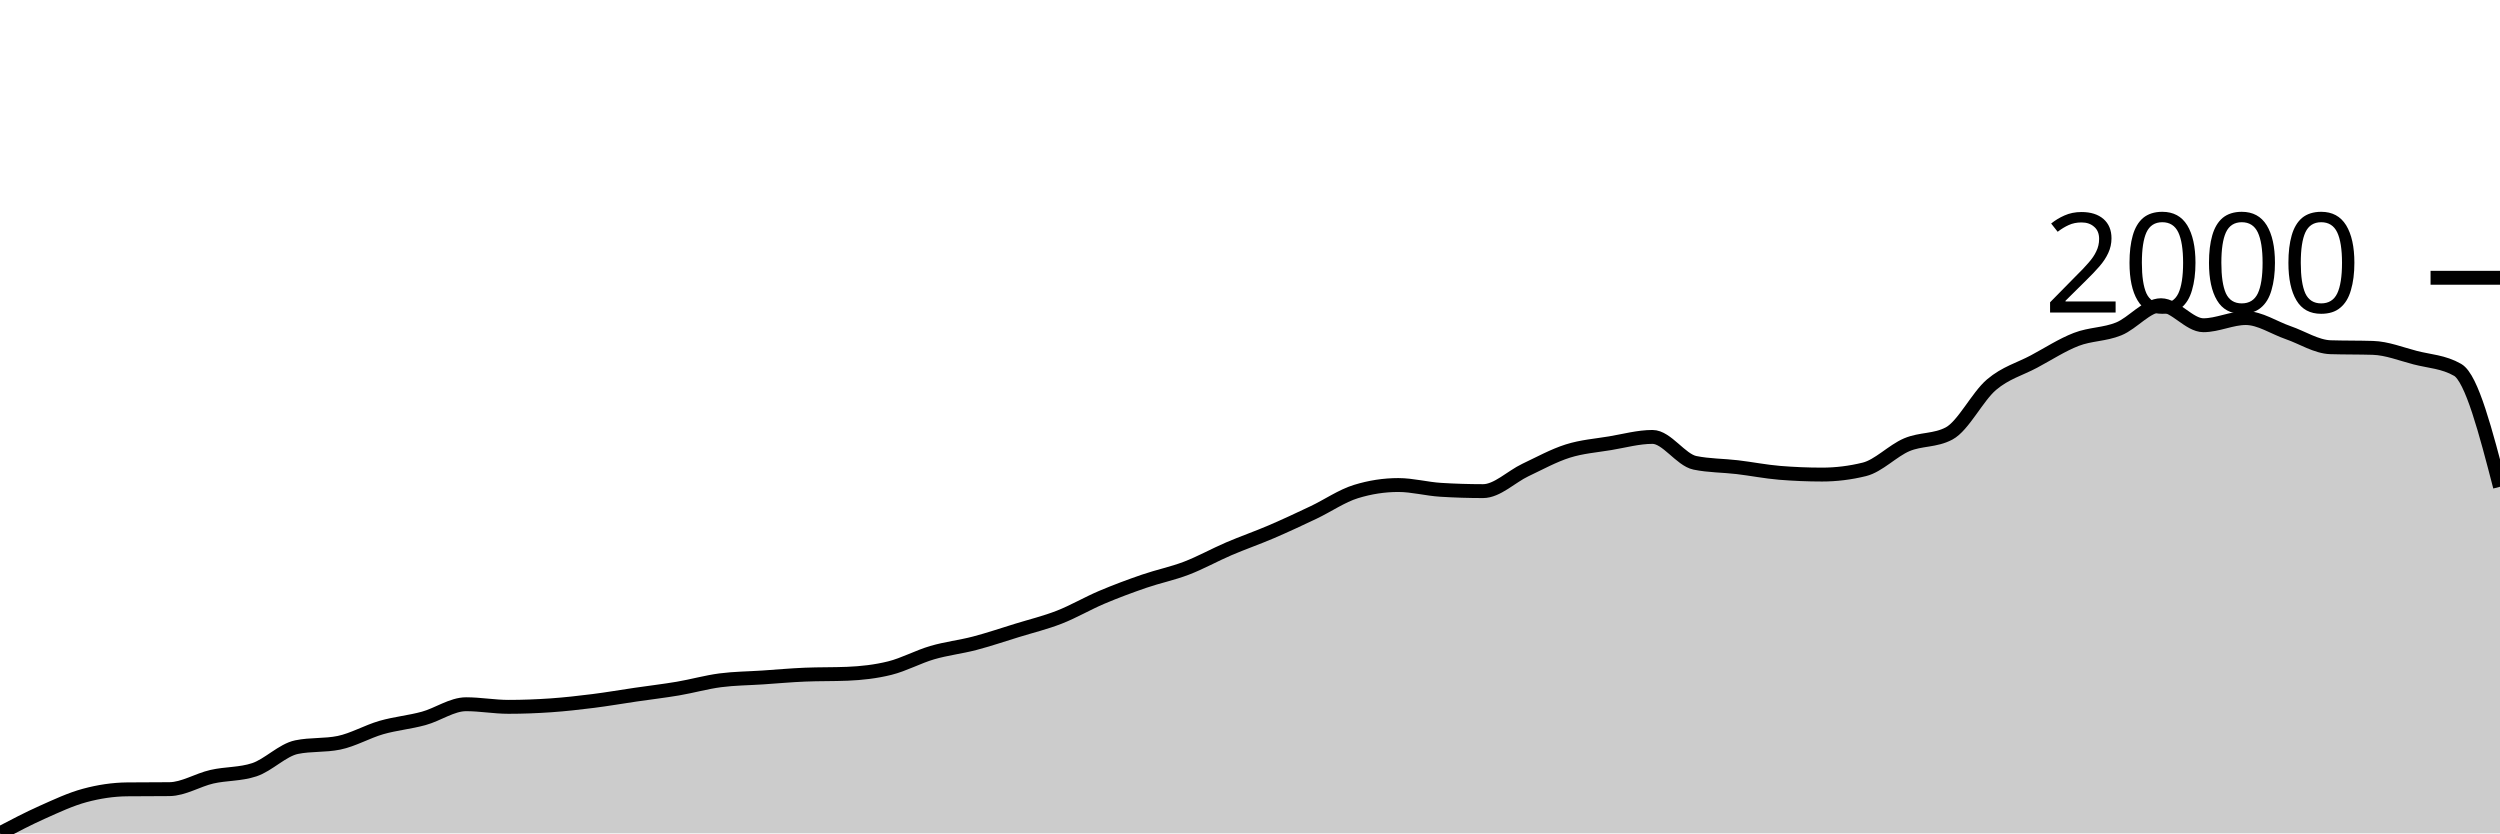
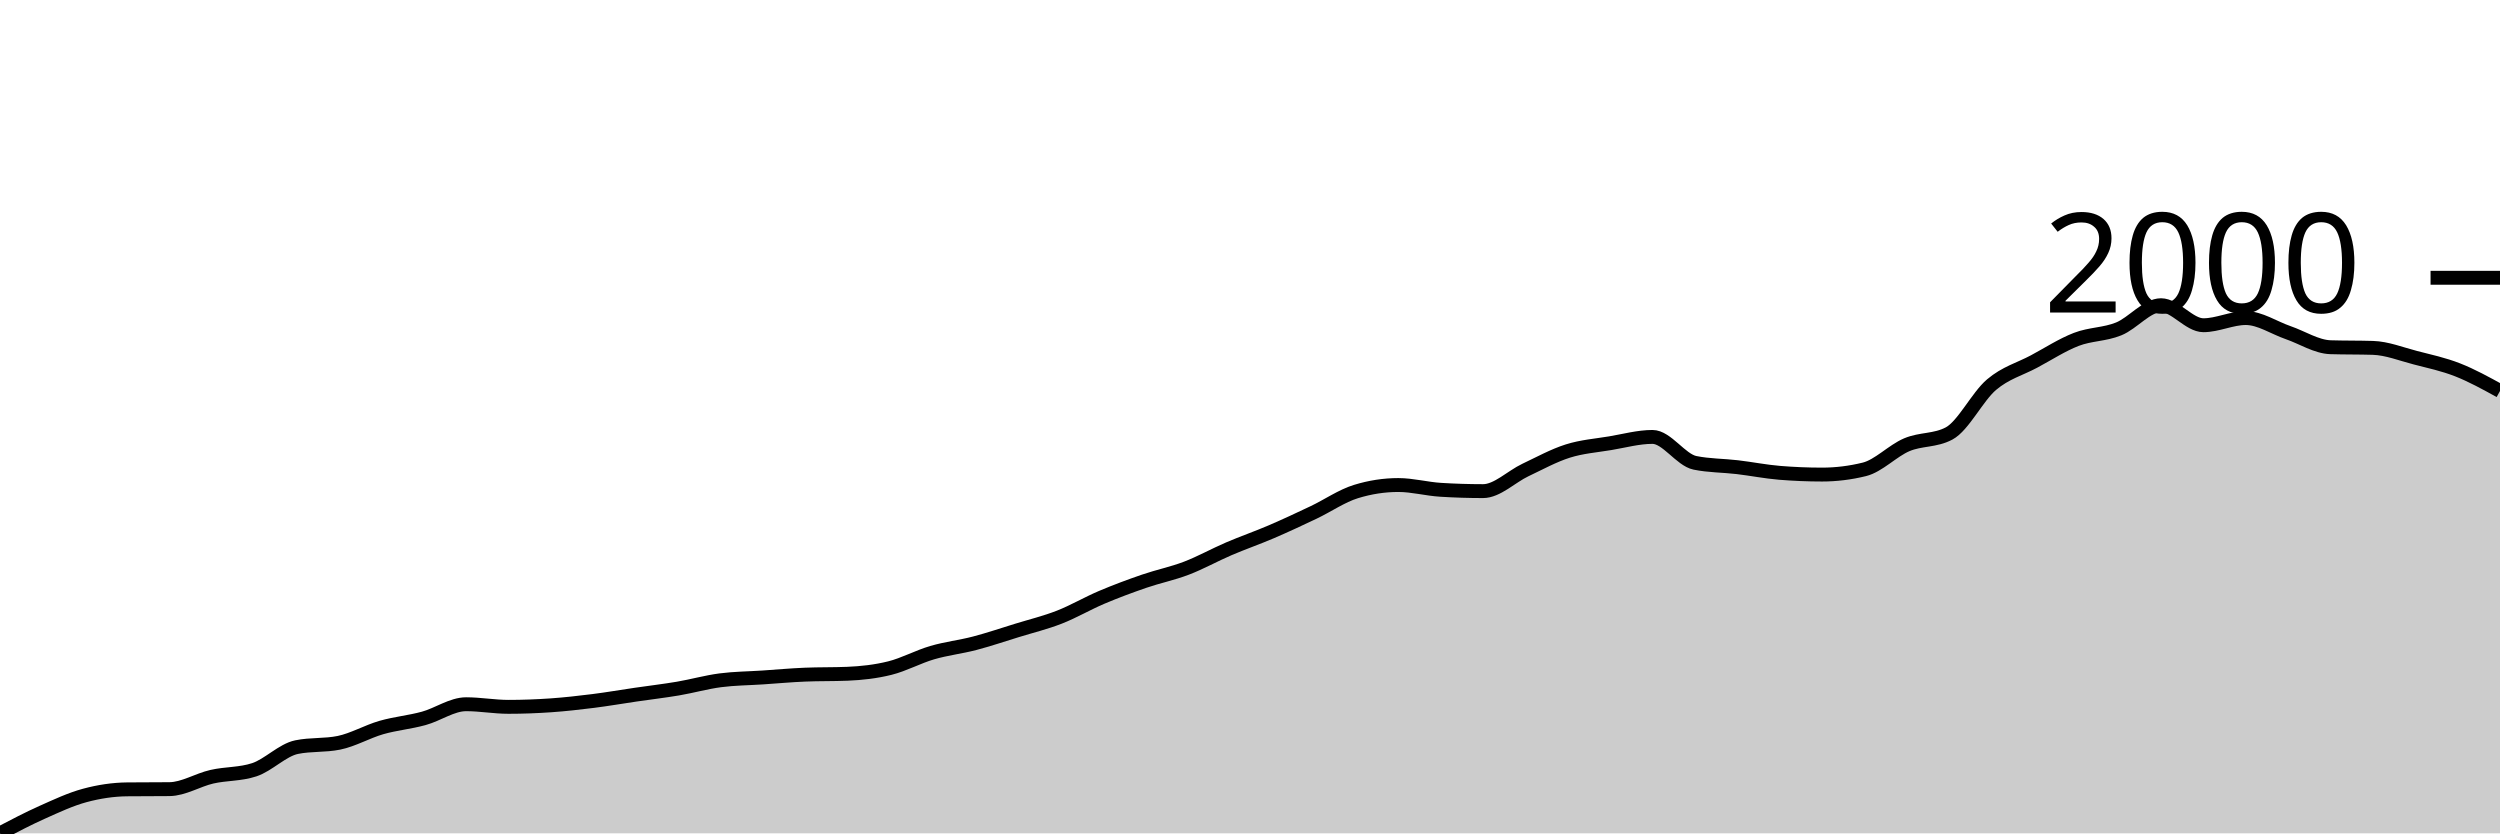
<svg xmlns="http://www.w3.org/2000/svg" viewBox="0 0 180 60">
  <g transform="translate(0,20)">
-     <path class="area" fill="rgba(0, 0, 0, 0.2)" d="M0,40C1.017,39.467,2.034,38.934,3.051,38.48C4.068,38.025,5.085,37.547,6.102,37.273C7.119,36.998,8.136,36.844,9.153,36.834C10.169,36.823,11.186,36.829,12.203,36.818C13.22,36.808,14.237,36.157,15.254,35.925C16.271,35.692,17.288,35.758,18.305,35.423C19.322,35.089,20.339,34.002,21.356,33.793C22.373,33.584,23.39,33.689,24.407,33.48C25.424,33.271,26.441,32.675,27.458,32.382C28.475,32.09,29.492,32.004,30.508,31.724C31.525,31.445,32.542,30.705,33.559,30.705C34.576,30.705,35.593,30.893,36.61,30.893C37.627,30.893,38.644,30.854,39.661,30.784C40.678,30.713,41.695,30.598,42.712,30.47C43.729,30.342,44.746,30.165,45.763,30.016C46.78,29.867,47.797,29.749,48.814,29.577C49.831,29.404,50.847,29.114,51.864,28.981C52.881,28.848,53.898,28.845,54.915,28.777C55.932,28.71,56.949,28.615,57.966,28.574C58.983,28.532,60,28.553,61.017,28.511C62.034,28.469,63.051,28.357,64.068,28.103C65.085,27.85,66.102,27.288,67.119,26.991C68.136,26.693,69.153,26.583,70.169,26.317C71.186,26.05,72.203,25.705,73.22,25.392C74.237,25.078,75.254,24.833,76.271,24.436C77.288,24.039,78.305,23.44,79.322,23.009C80.339,22.578,81.356,22.2,82.373,21.85C83.39,21.499,84.407,21.298,85.424,20.909C86.441,20.52,87.458,19.95,88.475,19.514C89.492,19.078,90.508,18.728,91.525,18.292C92.542,17.855,93.559,17.38,94.576,16.897C95.593,16.413,96.61,15.705,97.627,15.392C98.644,15.078,99.661,14.922,100.678,14.922C101.695,14.922,102.712,15.204,103.729,15.266C104.746,15.329,105.763,15.361,106.78,15.361C107.797,15.361,108.814,14.321,109.831,13.84C110.847,13.359,111.864,12.798,112.881,12.476C113.898,12.155,114.915,12.082,115.932,11.912C116.949,11.742,117.966,11.458,118.983,11.458C120,11.458,121.017,13.114,122.034,13.323C123.051,13.532,124.068,13.516,125.085,13.636C126.102,13.757,127.119,13.96,128.136,14.044C129.153,14.127,130.169,14.169,131.186,14.169C132.203,14.169,133.22,14.044,134.237,13.793C135.254,13.542,136.271,12.453,137.288,12.022C138.305,11.591,139.322,11.75,140.339,11.207C141.356,10.664,142.373,8.558,143.39,7.696C144.407,6.834,145.424,6.578,146.441,6.034C147.458,5.491,148.475,4.828,149.492,4.436C150.508,4.044,151.525,4.094,152.542,3.683C153.559,3.273,154.576,1.975,155.593,1.975C156.61,1.975,157.627,3.417,158.644,3.417C159.661,3.417,160.678,2.9,161.695,2.9C162.712,2.9,163.729,3.6,164.746,3.95C165.763,4.3,166.78,4.969,167.797,5C168.814,5.031,169.831,5.016,170.847,5.047C171.864,5.078,172.881,5.489,173.898,5.752C174.915,6.016,175.932,6.045,176.949,6.63C177.966,7.215,178.983,11.131,180,15.047L180,40C178.983,40,177.966,40,176.949,40C175.932,40,174.915,40,173.898,40C172.881,40,171.864,40,170.847,40C169.831,40,168.814,40,167.797,40C166.78,40,165.763,40,164.746,40C163.729,40,162.712,40,161.695,40C160.678,40,159.661,40,158.644,40C157.627,40,156.61,40,155.593,40C154.576,40,153.559,40,152.542,40C151.525,40,150.508,40,149.492,40C148.475,40,147.458,40,146.441,40C145.424,40,144.407,40,143.39,40C142.373,40,141.356,40,140.339,40C139.322,40,138.305,40,137.288,40C136.271,40,135.254,40,134.237,40C133.22,40,132.203,40,131.186,40C130.169,40,129.153,40,128.136,40C127.119,40,126.102,40,125.085,40C124.068,40,123.051,40,122.034,40C121.017,40,120,40,118.983,40C117.966,40,116.949,40,115.932,40C114.915,40,113.898,40,112.881,40C111.864,40,110.847,40,109.831,40C108.814,40,107.797,40,106.78,40C105.763,40,104.746,40,103.729,40C102.712,40,101.695,40,100.678,40C99.661,40,98.644,40,97.627,40C96.61,40,95.593,40,94.576,40C93.559,40,92.542,40,91.525,40C90.508,40,89.492,40,88.475,40C87.458,40,86.441,40,85.424,40C84.407,40,83.39,40,82.373,40C81.356,40,80.339,40,79.322,40C78.305,40,77.288,40,76.271,40C75.254,40,74.237,40,73.22,40C72.203,40,71.186,40,70.169,40C69.153,40,68.136,40,67.119,40C66.102,40,65.085,40,64.068,40C63.051,40,62.034,40,61.017,40C60,40,58.983,40,57.966,40C56.949,40,55.932,40,54.915,40C53.898,40,52.881,40,51.864,40C50.847,40,49.831,40,48.814,40C47.797,40,46.78,40,45.763,40C44.746,40,43.729,40,42.712,40C41.695,40,40.678,40,39.661,40C38.644,40,37.627,40,36.61,40C35.593,40,34.576,40,33.559,40C32.542,40,31.525,40,30.508,40C29.492,40,28.475,40,27.458,40C26.441,40,25.424,40,24.407,40C23.39,40,22.373,40,21.356,40C20.339,40,19.322,40,18.305,40C17.288,40,16.271,40,15.254,40C14.237,40,13.22,40,12.203,40C11.186,40,10.169,40,9.153,40C8.136,40,7.119,40,6.102,40C5.085,40,4.068,40,3.051,40C2.034,40,1.017,40,0,40Z" />
-     <path class="line" stroke="black" fill="none" d="M0,40C1.017,39.467,2.034,38.934,3.051,38.48C4.068,38.025,5.085,37.547,6.102,37.273C7.119,36.998,8.136,36.844,9.153,36.834C10.169,36.823,11.186,36.829,12.203,36.818C13.22,36.808,14.237,36.157,15.254,35.925C16.271,35.692,17.288,35.758,18.305,35.423C19.322,35.089,20.339,34.002,21.356,33.793C22.373,33.584,23.39,33.689,24.407,33.48C25.424,33.271,26.441,32.675,27.458,32.382C28.475,32.09,29.492,32.004,30.508,31.724C31.525,31.445,32.542,30.705,33.559,30.705C34.576,30.705,35.593,30.893,36.61,30.893C37.627,30.893,38.644,30.854,39.661,30.784C40.678,30.713,41.695,30.598,42.712,30.47C43.729,30.342,44.746,30.165,45.763,30.016C46.78,29.867,47.797,29.749,48.814,29.577C49.831,29.404,50.847,29.114,51.864,28.981C52.881,28.848,53.898,28.845,54.915,28.777C55.932,28.71,56.949,28.615,57.966,28.574C58.983,28.532,60,28.553,61.017,28.511C62.034,28.469,63.051,28.357,64.068,28.103C65.085,27.85,66.102,27.288,67.119,26.991C68.136,26.693,69.153,26.583,70.169,26.317C71.186,26.05,72.203,25.705,73.22,25.392C74.237,25.078,75.254,24.833,76.271,24.436C77.288,24.039,78.305,23.44,79.322,23.009C80.339,22.578,81.356,22.2,82.373,21.85C83.39,21.499,84.407,21.298,85.424,20.909C86.441,20.52,87.458,19.95,88.475,19.514C89.492,19.078,90.508,18.728,91.525,18.292C92.542,17.855,93.559,17.38,94.576,16.897C95.593,16.413,96.61,15.705,97.627,15.392C98.644,15.078,99.661,14.922,100.678,14.922C101.695,14.922,102.712,15.204,103.729,15.266C104.746,15.329,105.763,15.361,106.78,15.361C107.797,15.361,108.814,14.321,109.831,13.84C110.847,13.359,111.864,12.798,112.881,12.476C113.898,12.155,114.915,12.082,115.932,11.912C116.949,11.742,117.966,11.458,118.983,11.458C120,11.458,121.017,13.114,122.034,13.323C123.051,13.532,124.068,13.516,125.085,13.636C126.102,13.757,127.119,13.96,128.136,14.044C129.153,14.127,130.169,14.169,131.186,14.169C132.203,14.169,133.22,14.044,134.237,13.793C135.254,13.542,136.271,12.453,137.288,12.022C138.305,11.591,139.322,11.75,140.339,11.207C141.356,10.664,142.373,8.558,143.39,7.696C144.407,6.834,145.424,6.578,146.441,6.034C147.458,5.491,148.475,4.828,149.492,4.436C150.508,4.044,151.525,4.094,152.542,3.683C153.559,3.273,154.576,1.975,155.593,1.975C156.61,1.975,157.627,3.417,158.644,3.417C159.661,3.417,160.678,2.9,161.695,2.9C162.712,2.9,163.729,3.6,164.746,3.95C165.763,4.3,166.78,4.969,167.797,5C168.814,5.031,169.831,5.016,170.847,5.047C171.864,5.078,172.881,5.489,173.898,5.752C174.915,6.016,175.932,6.045,176.949,6.63C177.966,7.215,178.983,11.131,180,15.047" />
+     <path class="area" fill="rgba(0, 0, 0, 0.2)" d="M0,40C1.017,39.467,2.034,38.934,3.051,38.48C4.068,38.025,5.085,37.547,6.102,37.273C7.119,36.998,8.136,36.844,9.153,36.834C10.169,36.823,11.186,36.829,12.203,36.818C13.22,36.808,14.237,36.157,15.254,35.925C16.271,35.692,17.288,35.758,18.305,35.423C19.322,35.089,20.339,34.002,21.356,33.793C22.373,33.584,23.39,33.689,24.407,33.48C25.424,33.271,26.441,32.675,27.458,32.382C28.475,32.09,29.492,32.004,30.508,31.724C31.525,31.445,32.542,30.705,33.559,30.705C34.576,30.705,35.593,30.893,36.61,30.893C37.627,30.893,38.644,30.854,39.661,30.784C40.678,30.713,41.695,30.598,42.712,30.47C43.729,30.342,44.746,30.165,45.763,30.016C46.78,29.867,47.797,29.749,48.814,29.577C49.831,29.404,50.847,29.114,51.864,28.981C52.881,28.848,53.898,28.845,54.915,28.777C55.932,28.71,56.949,28.615,57.966,28.574C58.983,28.532,60,28.553,61.017,28.511C62.034,28.469,63.051,28.357,64.068,28.103C65.085,27.85,66.102,27.288,67.119,26.991C68.136,26.693,69.153,26.583,70.169,26.317C71.186,26.05,72.203,25.705,73.22,25.392C74.237,25.078,75.254,24.833,76.271,24.436C77.288,24.039,78.305,23.44,79.322,23.009C80.339,22.578,81.356,22.2,82.373,21.85C83.39,21.499,84.407,21.298,85.424,20.909C86.441,20.52,87.458,19.95,88.475,19.514C89.492,19.078,90.508,18.728,91.525,18.292C92.542,17.855,93.559,17.38,94.576,16.897C95.593,16.413,96.61,15.705,97.627,15.392C98.644,15.078,99.661,14.922,100.678,14.922C101.695,14.922,102.712,15.204,103.729,15.266C104.746,15.329,105.763,15.361,106.78,15.361C107.797,15.361,108.814,14.321,109.831,13.84C110.847,13.359,111.864,12.798,112.881,12.476C113.898,12.155,114.915,12.082,115.932,11.912C116.949,11.742,117.966,11.458,118.983,11.458C120,11.458,121.017,13.114,122.034,13.323C123.051,13.532,124.068,13.516,125.085,13.636C126.102,13.757,127.119,13.96,128.136,14.044C129.153,14.127,130.169,14.169,131.186,14.169C132.203,14.169,133.22,14.044,134.237,13.793C135.254,13.542,136.271,12.453,137.288,12.022C138.305,11.591,139.322,11.75,140.339,11.207C141.356,10.664,142.373,8.558,143.39,7.696C144.407,6.834,145.424,6.578,146.441,6.034C147.458,5.491,148.475,4.828,149.492,4.436C150.508,4.044,151.525,4.094,152.542,3.683C153.559,3.273,154.576,1.975,155.593,1.975C156.61,1.975,157.627,3.417,158.644,3.417C159.661,3.417,160.678,2.9,161.695,2.9C162.712,2.9,163.729,3.6,164.746,3.95C165.763,4.3,166.78,4.969,167.797,5C168.814,5.031,169.831,5.016,170.847,5.047C171.864,5.078,172.881,5.489,173.898,5.752C174.915,6.016,175.932,6.23,176.949,6.63C177.966,7.03,178.983,7.59,180,8.15L180,40C178.983,40,177.966,40,176.949,40C175.932,40,174.915,40,173.898,40C172.881,40,171.864,40,170.847,40C169.831,40,168.814,40,167.797,40C166.78,40,165.763,40,164.746,40C163.729,40,162.712,40,161.695,40C160.678,40,159.661,40,158.644,40C157.627,40,156.61,40,155.593,40C154.576,40,153.559,40,152.542,40C151.525,40,150.508,40,149.492,40C148.475,40,147.458,40,146.441,40C145.424,40,144.407,40,143.39,40C142.373,40,141.356,40,140.339,40C139.322,40,138.305,40,137.288,40C136.271,40,135.254,40,134.237,40C133.22,40,132.203,40,131.186,40C130.169,40,129.153,40,128.136,40C127.119,40,126.102,40,125.085,40C124.068,40,123.051,40,122.034,40C121.017,40,120,40,118.983,40C117.966,40,116.949,40,115.932,40C114.915,40,113.898,40,112.881,40C111.864,40,110.847,40,109.831,40C108.814,40,107.797,40,106.78,40C105.763,40,104.746,40,103.729,40C102.712,40,101.695,40,100.678,40C99.661,40,98.644,40,97.627,40C96.61,40,95.593,40,94.576,40C93.559,40,92.542,40,91.525,40C90.508,40,89.492,40,88.475,40C87.458,40,86.441,40,85.424,40C84.407,40,83.39,40,82.373,40C81.356,40,80.339,40,79.322,40C78.305,40,77.288,40,76.271,40C75.254,40,74.237,40,73.22,40C72.203,40,71.186,40,70.169,40C69.153,40,68.136,40,67.119,40C66.102,40,65.085,40,64.068,40C63.051,40,62.034,40,61.017,40C60,40,58.983,40,57.966,40C56.949,40,55.932,40,54.915,40C53.898,40,52.881,40,51.864,40C50.847,40,49.831,40,48.814,40C47.797,40,46.78,40,45.763,40C44.746,40,43.729,40,42.712,40C41.695,40,40.678,40,39.661,40C38.644,40,37.627,40,36.61,40C35.593,40,34.576,40,33.559,40C32.542,40,31.525,40,30.508,40C29.492,40,28.475,40,27.458,40C26.441,40,25.424,40,24.407,40C23.39,40,22.373,40,21.356,40C20.339,40,19.322,40,18.305,40C17.288,40,16.271,40,15.254,40C14.237,40,13.22,40,12.203,40C11.186,40,10.169,40,9.153,40C8.136,40,7.119,40,6.102,40C5.085,40,4.068,40,3.051,40C2.034,40,1.017,40,0,40Z" />
+     <path class="line" stroke="black" fill="none" d="M0,40C1.017,39.467,2.034,38.934,3.051,38.48C4.068,38.025,5.085,37.547,6.102,37.273C7.119,36.998,8.136,36.844,9.153,36.834C10.169,36.823,11.186,36.829,12.203,36.818C13.22,36.808,14.237,36.157,15.254,35.925C16.271,35.692,17.288,35.758,18.305,35.423C19.322,35.089,20.339,34.002,21.356,33.793C22.373,33.584,23.39,33.689,24.407,33.48C25.424,33.271,26.441,32.675,27.458,32.382C28.475,32.09,29.492,32.004,30.508,31.724C31.525,31.445,32.542,30.705,33.559,30.705C34.576,30.705,35.593,30.893,36.61,30.893C37.627,30.893,38.644,30.854,39.661,30.784C40.678,30.713,41.695,30.598,42.712,30.47C43.729,30.342,44.746,30.165,45.763,30.016C46.78,29.867,47.797,29.749,48.814,29.577C49.831,29.404,50.847,29.114,51.864,28.981C52.881,28.848,53.898,28.845,54.915,28.777C55.932,28.71,56.949,28.615,57.966,28.574C58.983,28.532,60,28.553,61.017,28.511C62.034,28.469,63.051,28.357,64.068,28.103C65.085,27.85,66.102,27.288,67.119,26.991C68.136,26.693,69.153,26.583,70.169,26.317C71.186,26.05,72.203,25.705,73.22,25.392C74.237,25.078,75.254,24.833,76.271,24.436C77.288,24.039,78.305,23.44,79.322,23.009C80.339,22.578,81.356,22.2,82.373,21.85C83.39,21.499,84.407,21.298,85.424,20.909C86.441,20.52,87.458,19.95,88.475,19.514C89.492,19.078,90.508,18.728,91.525,18.292C92.542,17.855,93.559,17.38,94.576,16.897C95.593,16.413,96.61,15.705,97.627,15.392C98.644,15.078,99.661,14.922,100.678,14.922C101.695,14.922,102.712,15.204,103.729,15.266C104.746,15.329,105.763,15.361,106.78,15.361C107.797,15.361,108.814,14.321,109.831,13.84C110.847,13.359,111.864,12.798,112.881,12.476C113.898,12.155,114.915,12.082,115.932,11.912C116.949,11.742,117.966,11.458,118.983,11.458C120,11.458,121.017,13.114,122.034,13.323C123.051,13.532,124.068,13.516,125.085,13.636C126.102,13.757,127.119,13.96,128.136,14.044C129.153,14.127,130.169,14.169,131.186,14.169C132.203,14.169,133.22,14.044,134.237,13.793C135.254,13.542,136.271,12.453,137.288,12.022C138.305,11.591,139.322,11.75,140.339,11.207C141.356,10.664,142.373,8.558,143.39,7.696C144.407,6.834,145.424,6.578,146.441,6.034C147.458,5.491,148.475,4.828,149.492,4.436C150.508,4.044,151.525,4.094,152.542,3.683C153.559,3.273,154.576,1.975,155.593,1.975C156.61,1.975,157.627,3.417,158.644,3.417C159.661,3.417,160.678,2.9,161.695,2.9C162.712,2.9,163.729,3.6,164.746,3.95C165.763,4.3,166.78,4.969,167.797,5C168.814,5.031,169.831,5.016,170.847,5.047C171.864,5.078,172.881,5.489,173.898,5.752C174.915,6.016,175.932,6.23,176.949,6.63C177.966,7.03,178.983,7.59,180,8.15" />
    <path class="axis-ceiling" stroke-width="1" stroke="black" fill="none" d="M175,0L180,0" />
    <text class="axis-ceiling-label" font-family="sans-serif" text-anchor="end" font-size="10px" x="170" y="2.5">2000</text>
  </g>
</svg>
